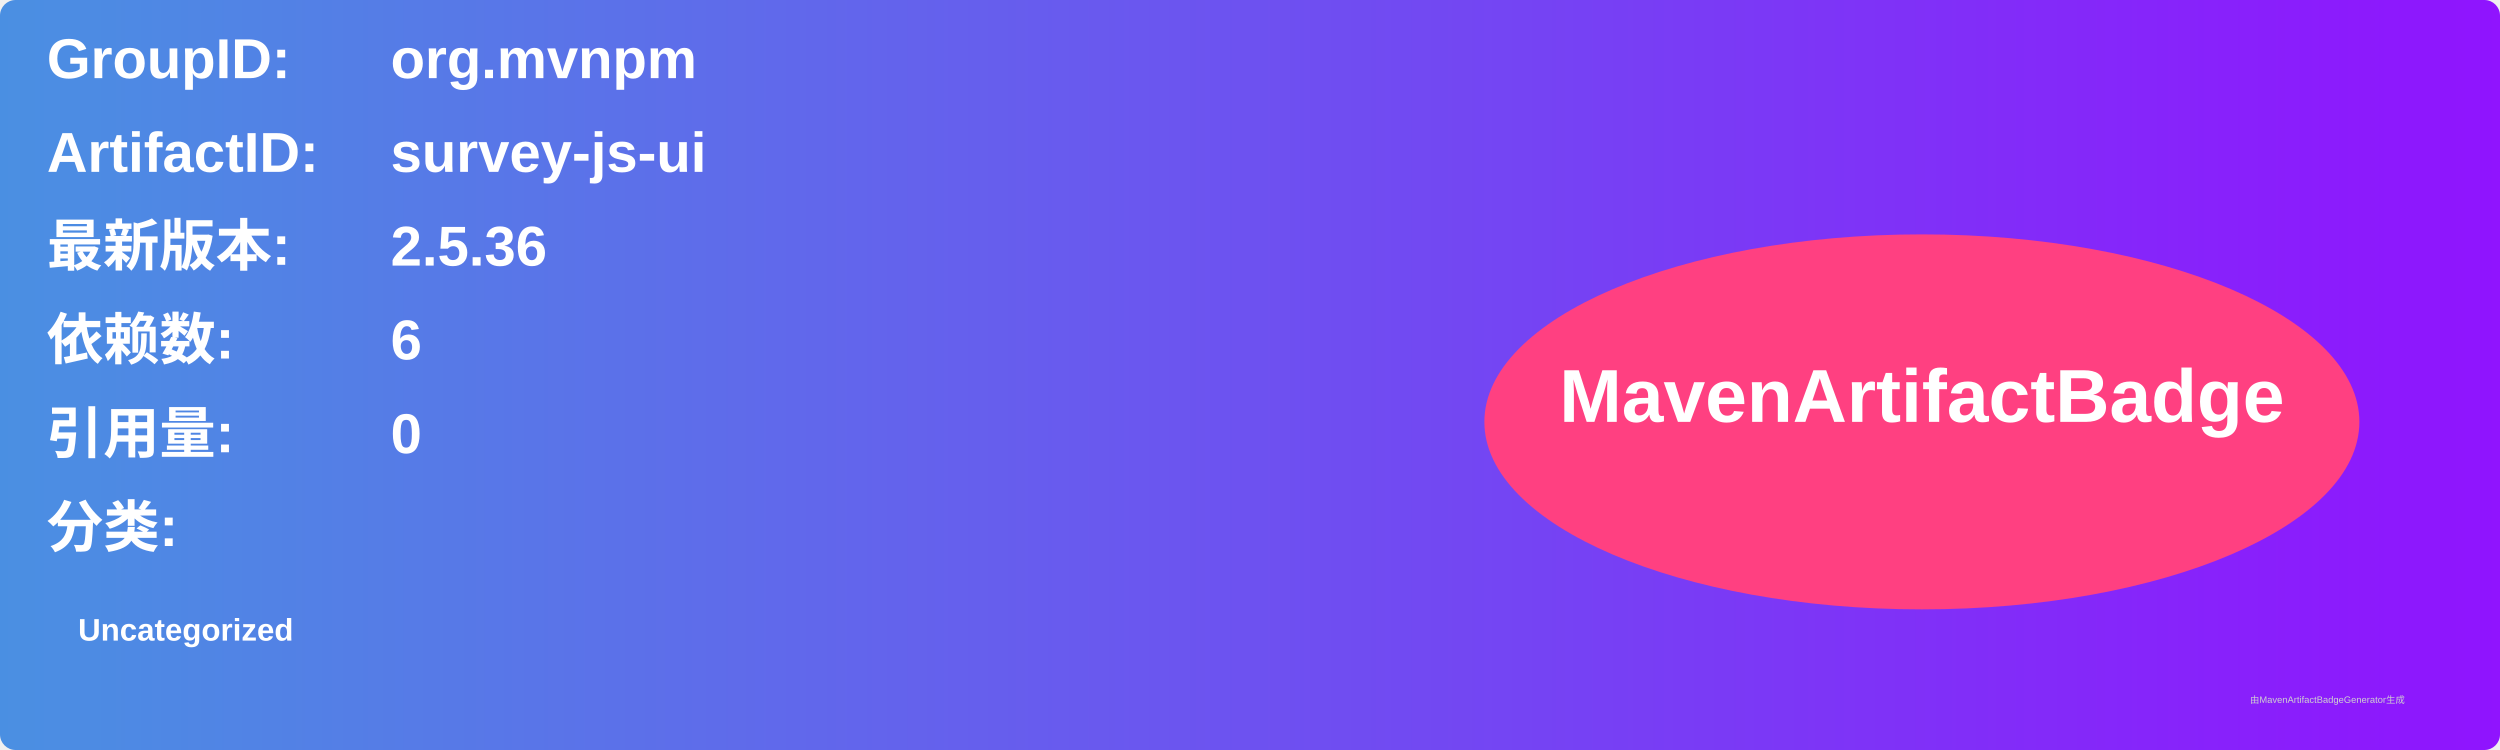
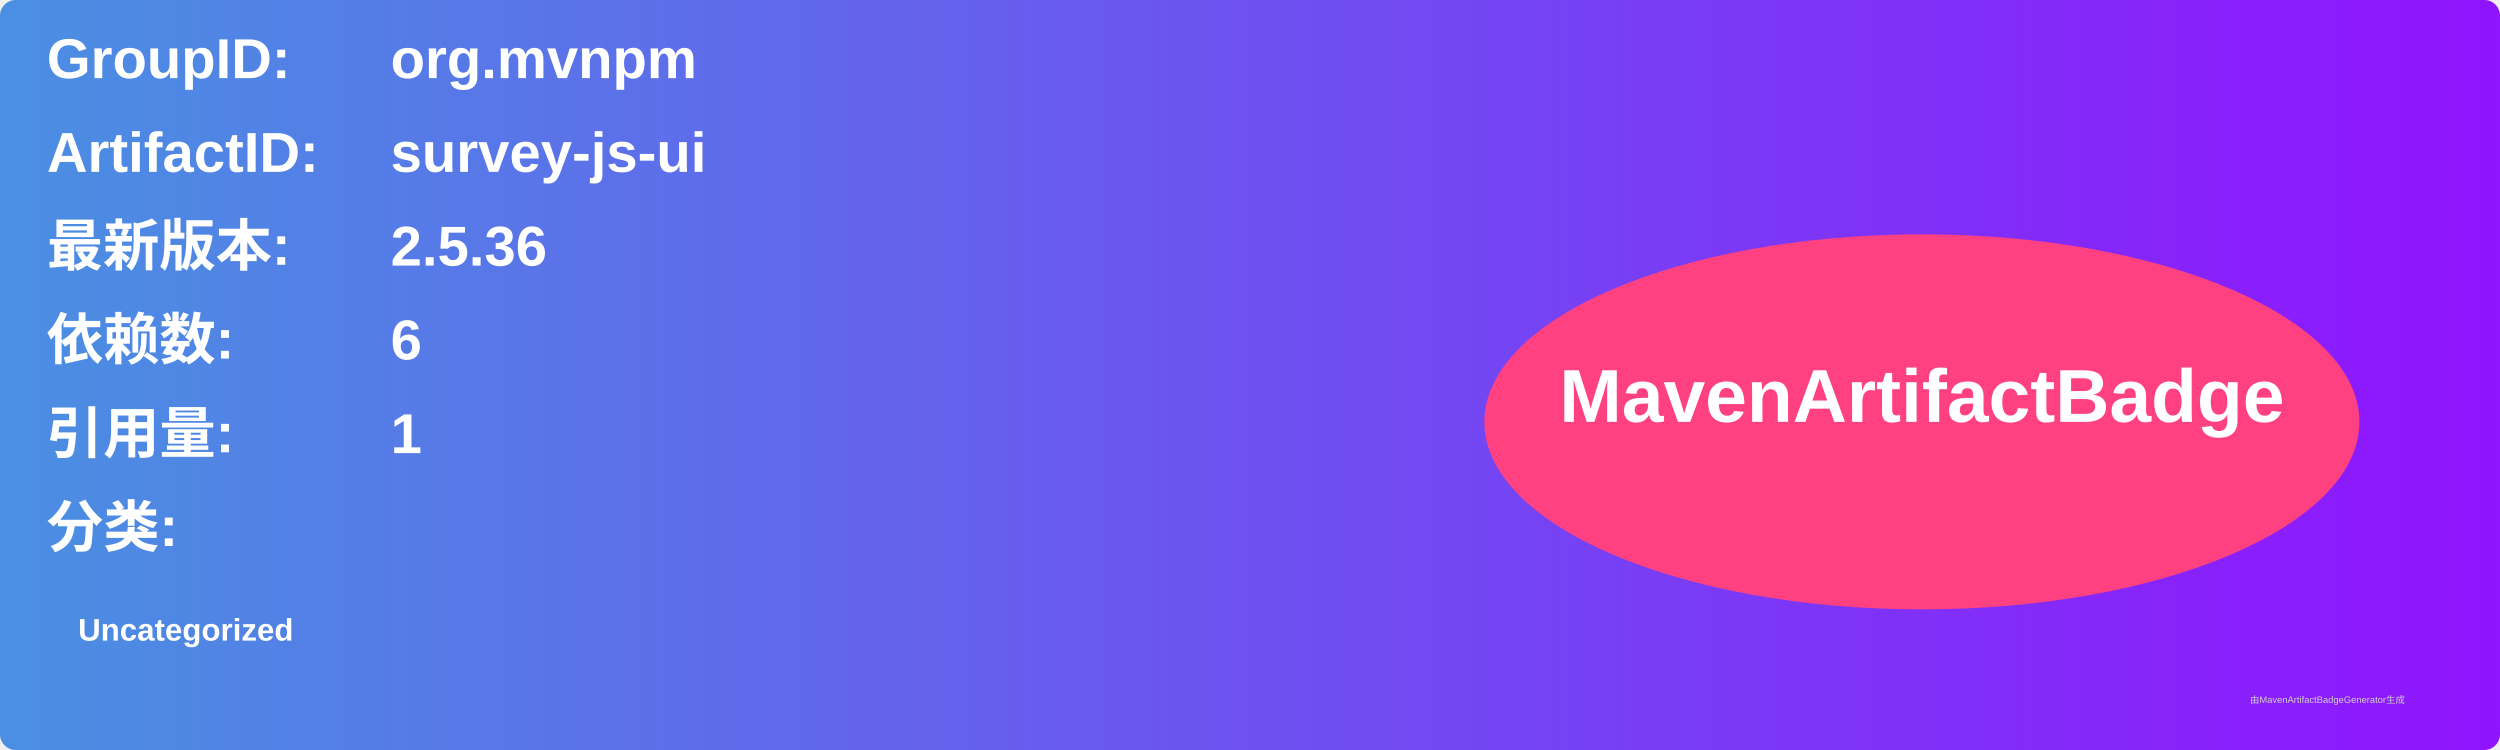
<svg xmlns="http://www.w3.org/2000/svg" width="800" height="240" viewBox="0 0 800 240">
  <linearGradient id="grad" x1="0%" y1="0%" x2="100%" y2="0%">
    <stop offset="0%" stop-color="#4a90e2" />
    <stop offset="100%" stop-color="#9013fe" />
  </linearGradient>
  <rect width="100%" height="100%" rx="5" ry="5" fill="url(#grad)" />
  <g transform="translate(15, 15)">
    <text x="0" y="10" font-family="Arial" font-size="18" fill="white" font-weight="bold" width="260">GroupID:</text>
    <text x="110" y="10" font-family="Arial" font-size="18" fill="white" font-weight="bold" width="460">org.mvnpm</text>
    <text x="0" y="40" font-family="Arial" font-size="18" fill="white" font-weight="bold" width="260">ArtifactID:</text>
    <text x="110" y="40" font-family="Arial" font-size="18" fill="white" font-weight="bold" width="460">survey-js-ui</text>
    <text x="0" y="70" font-family="Arial" font-size="18" fill="white" font-weight="bold">最新版本:</text>
    <text x="110" y="70" font-family="Arial" font-size="18" fill="white" font-weight="bold">
      <tspan font-weight="bold">2.5.36</tspan>
    </text>
    <text x="0" y="100" font-family="Arial" font-size="18" fill="white" font-weight="bold">依赖数: </text>
    <text x="110" y="100" font-family="Arial" font-size="18" fill="white">
      <tspan font-weight="bold">6</tspan>
    </text>
    <text x="0" y="130" font-family="Arial" font-size="18" fill="white" font-weight="bold">引用量: </text>
    <text x="110" y="130" font-family="Arial" font-size="18" fill="white">
-       <tspan font-weight="bold">0</tspan>
+       <tspan font-weight="bold">1</tspan>
    </text>
    <text x="0" y="160" font-family="Arial" font-size="18" fill="white" font-weight="bold">分类:</text>
    <text x="10" y="190" font-family="Arial" font-size="10" fill="white">
      <tspan font-weight="bold">Uncategorized</tspan>
    </text>
    <ellipse cx="600" cy="120" rx="140" ry="60" fill="#ff4081" />
    <text x="600" y="120" text-anchor="middle" font-family="Arial" font-size="24" fill="white" font-weight="bold">MavenArtifactBadge</text>
  </g>
  <text x="720" y="225" font-family="Arial" font-size="3" fill="#d0d0d0">由MavenArtifactBadgeGenerator生成</text>
</svg>
